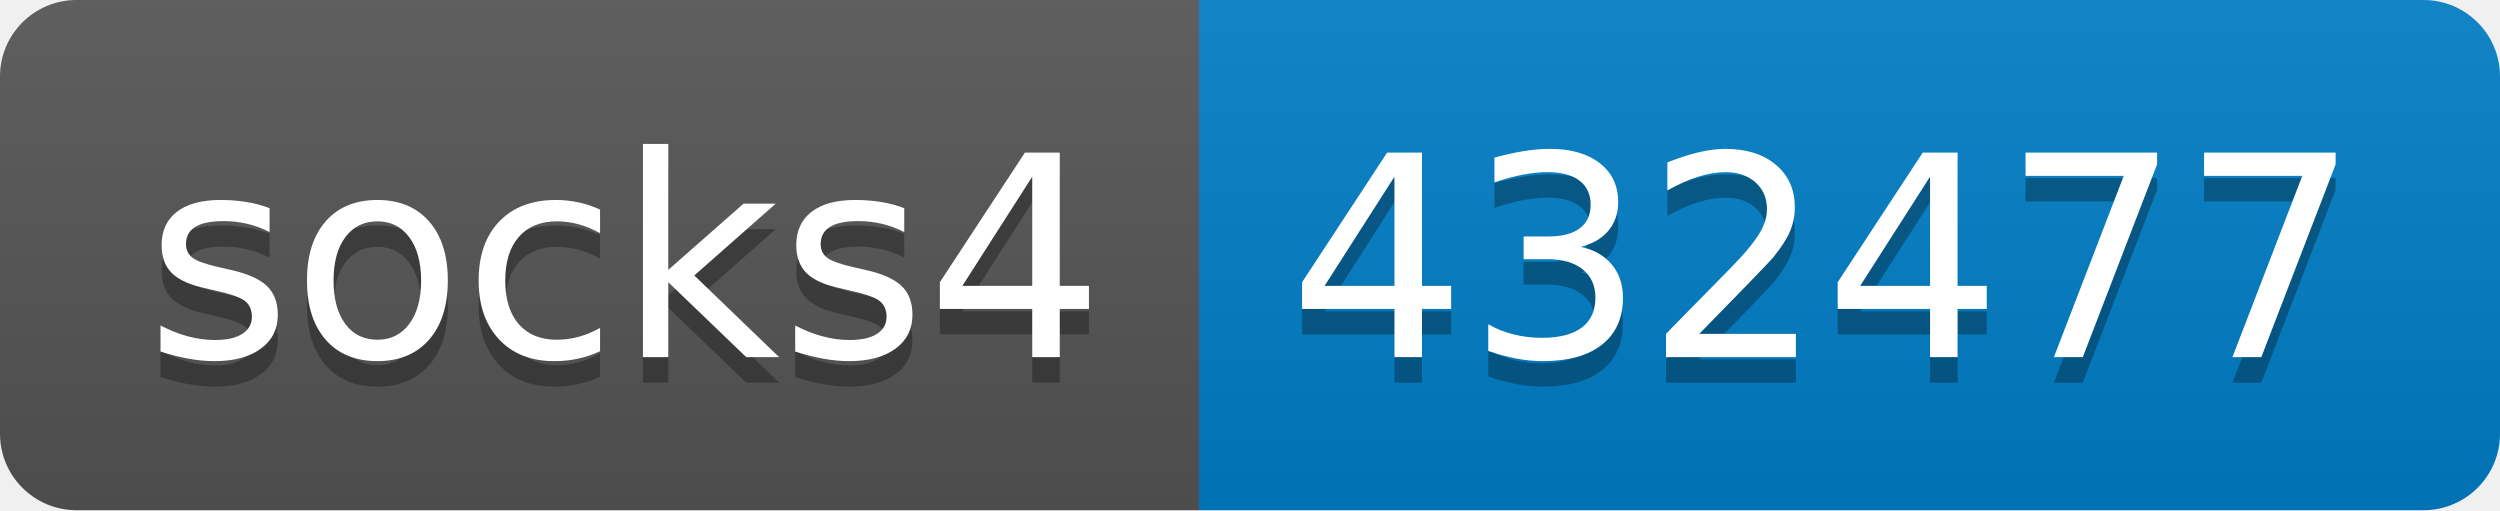
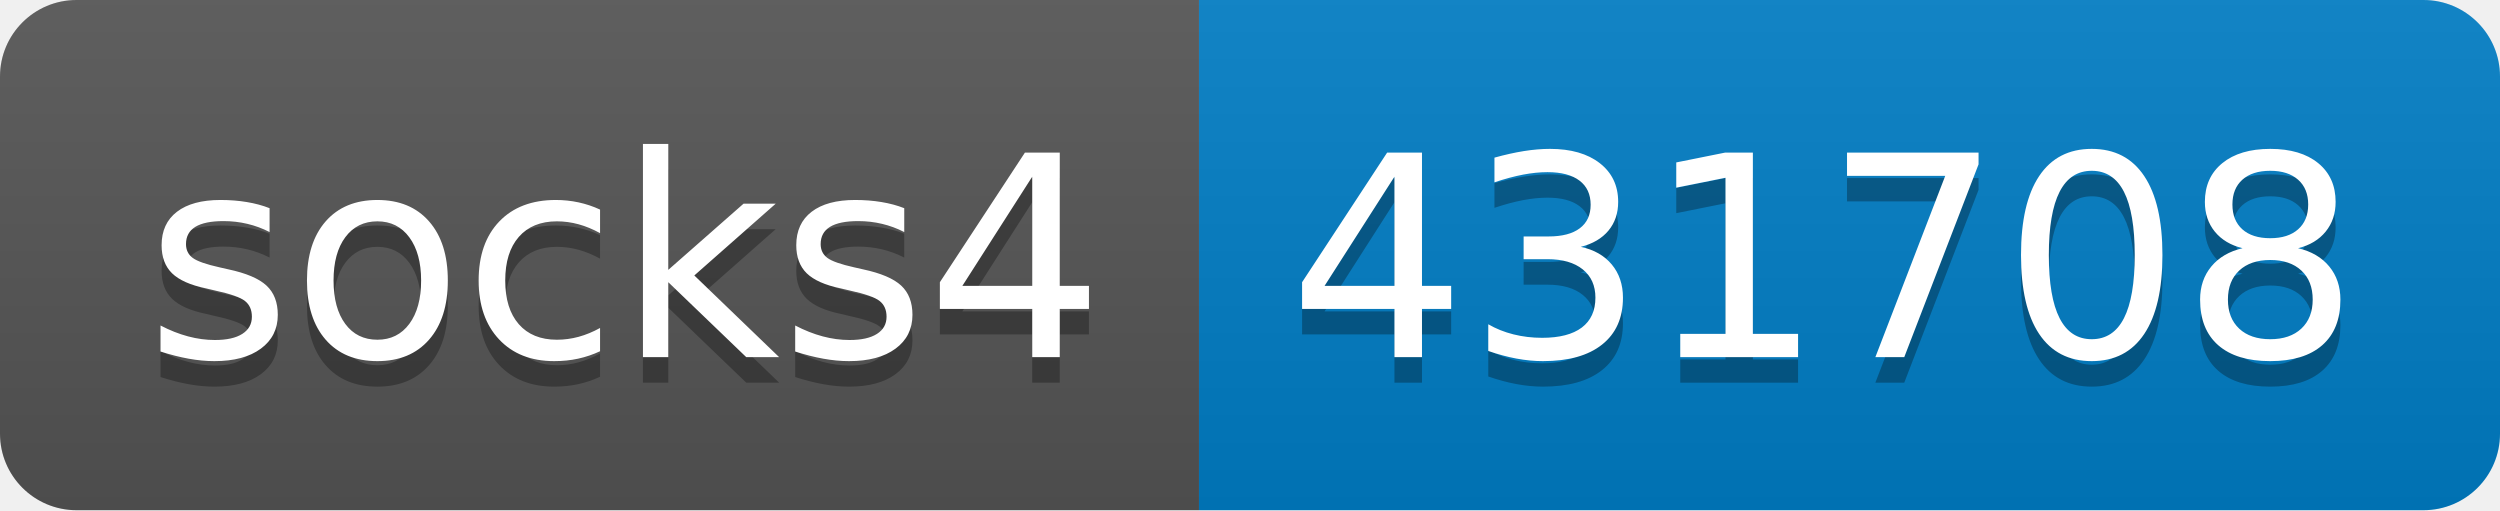
- <svg xmlns="http://www.w3.org/2000/svg" width="98" height="20" role="img" aria-label="socks4: 432477">
+ <svg xmlns="http://www.w3.org/2000/svg" width="98" height="20" role="img" aria-label="socks4: 431708">
  <linearGradient id="s" x2="0" y2="100%">
    <stop offset="0" stop-color="#bbb" stop-opacity=".1" />
    <stop offset="1" stop-opacity=".1" />
  </linearGradient>
  <clipPath id="r">
    <rect width="98" height="20" rx="3" fill="#fff" />
  </clipPath>
  <g clip-path="url(#r)">
    <rect width="47" height="20" fill="#555" />
    <rect x="47" width="51" height="20" fill="#007ec6" />
    <rect width="98" height="20" fill="url(#s)" />
  </g>
  <g fill="#fff" text-anchor="middle" font-family="Verdana,Geneva,DejaVu Sans,sans-serif" text-rendering="geometricPrecision" font-size="110">
    <text aria-hidden="true" x="245" y="150" fill="#010101" fill-opacity=".3" transform="scale(.1)" textLength="370">socks4</text>
    <text x="245" y="140" transform="scale(.1)" fill="#fff" textLength="370">socks4</text>
-     <text aria-hidden="true" x="715" y="150" fill="#010101" fill-opacity=".3" transform="scale(.1)" textLength="410">432477</text>
-     <text x="715" y="140" transform="scale(.1)" fill="#fff" textLength="410">432477</text>
+     <text aria-hidden="true" x="715" y="150" fill="#010101" fill-opacity=".3" transform="scale(.1)" textLength="410">431708</text>
+     <text x="715" y="140" transform="scale(.1)" fill="#fff" textLength="410">431708</text>
  </g>
</svg>
